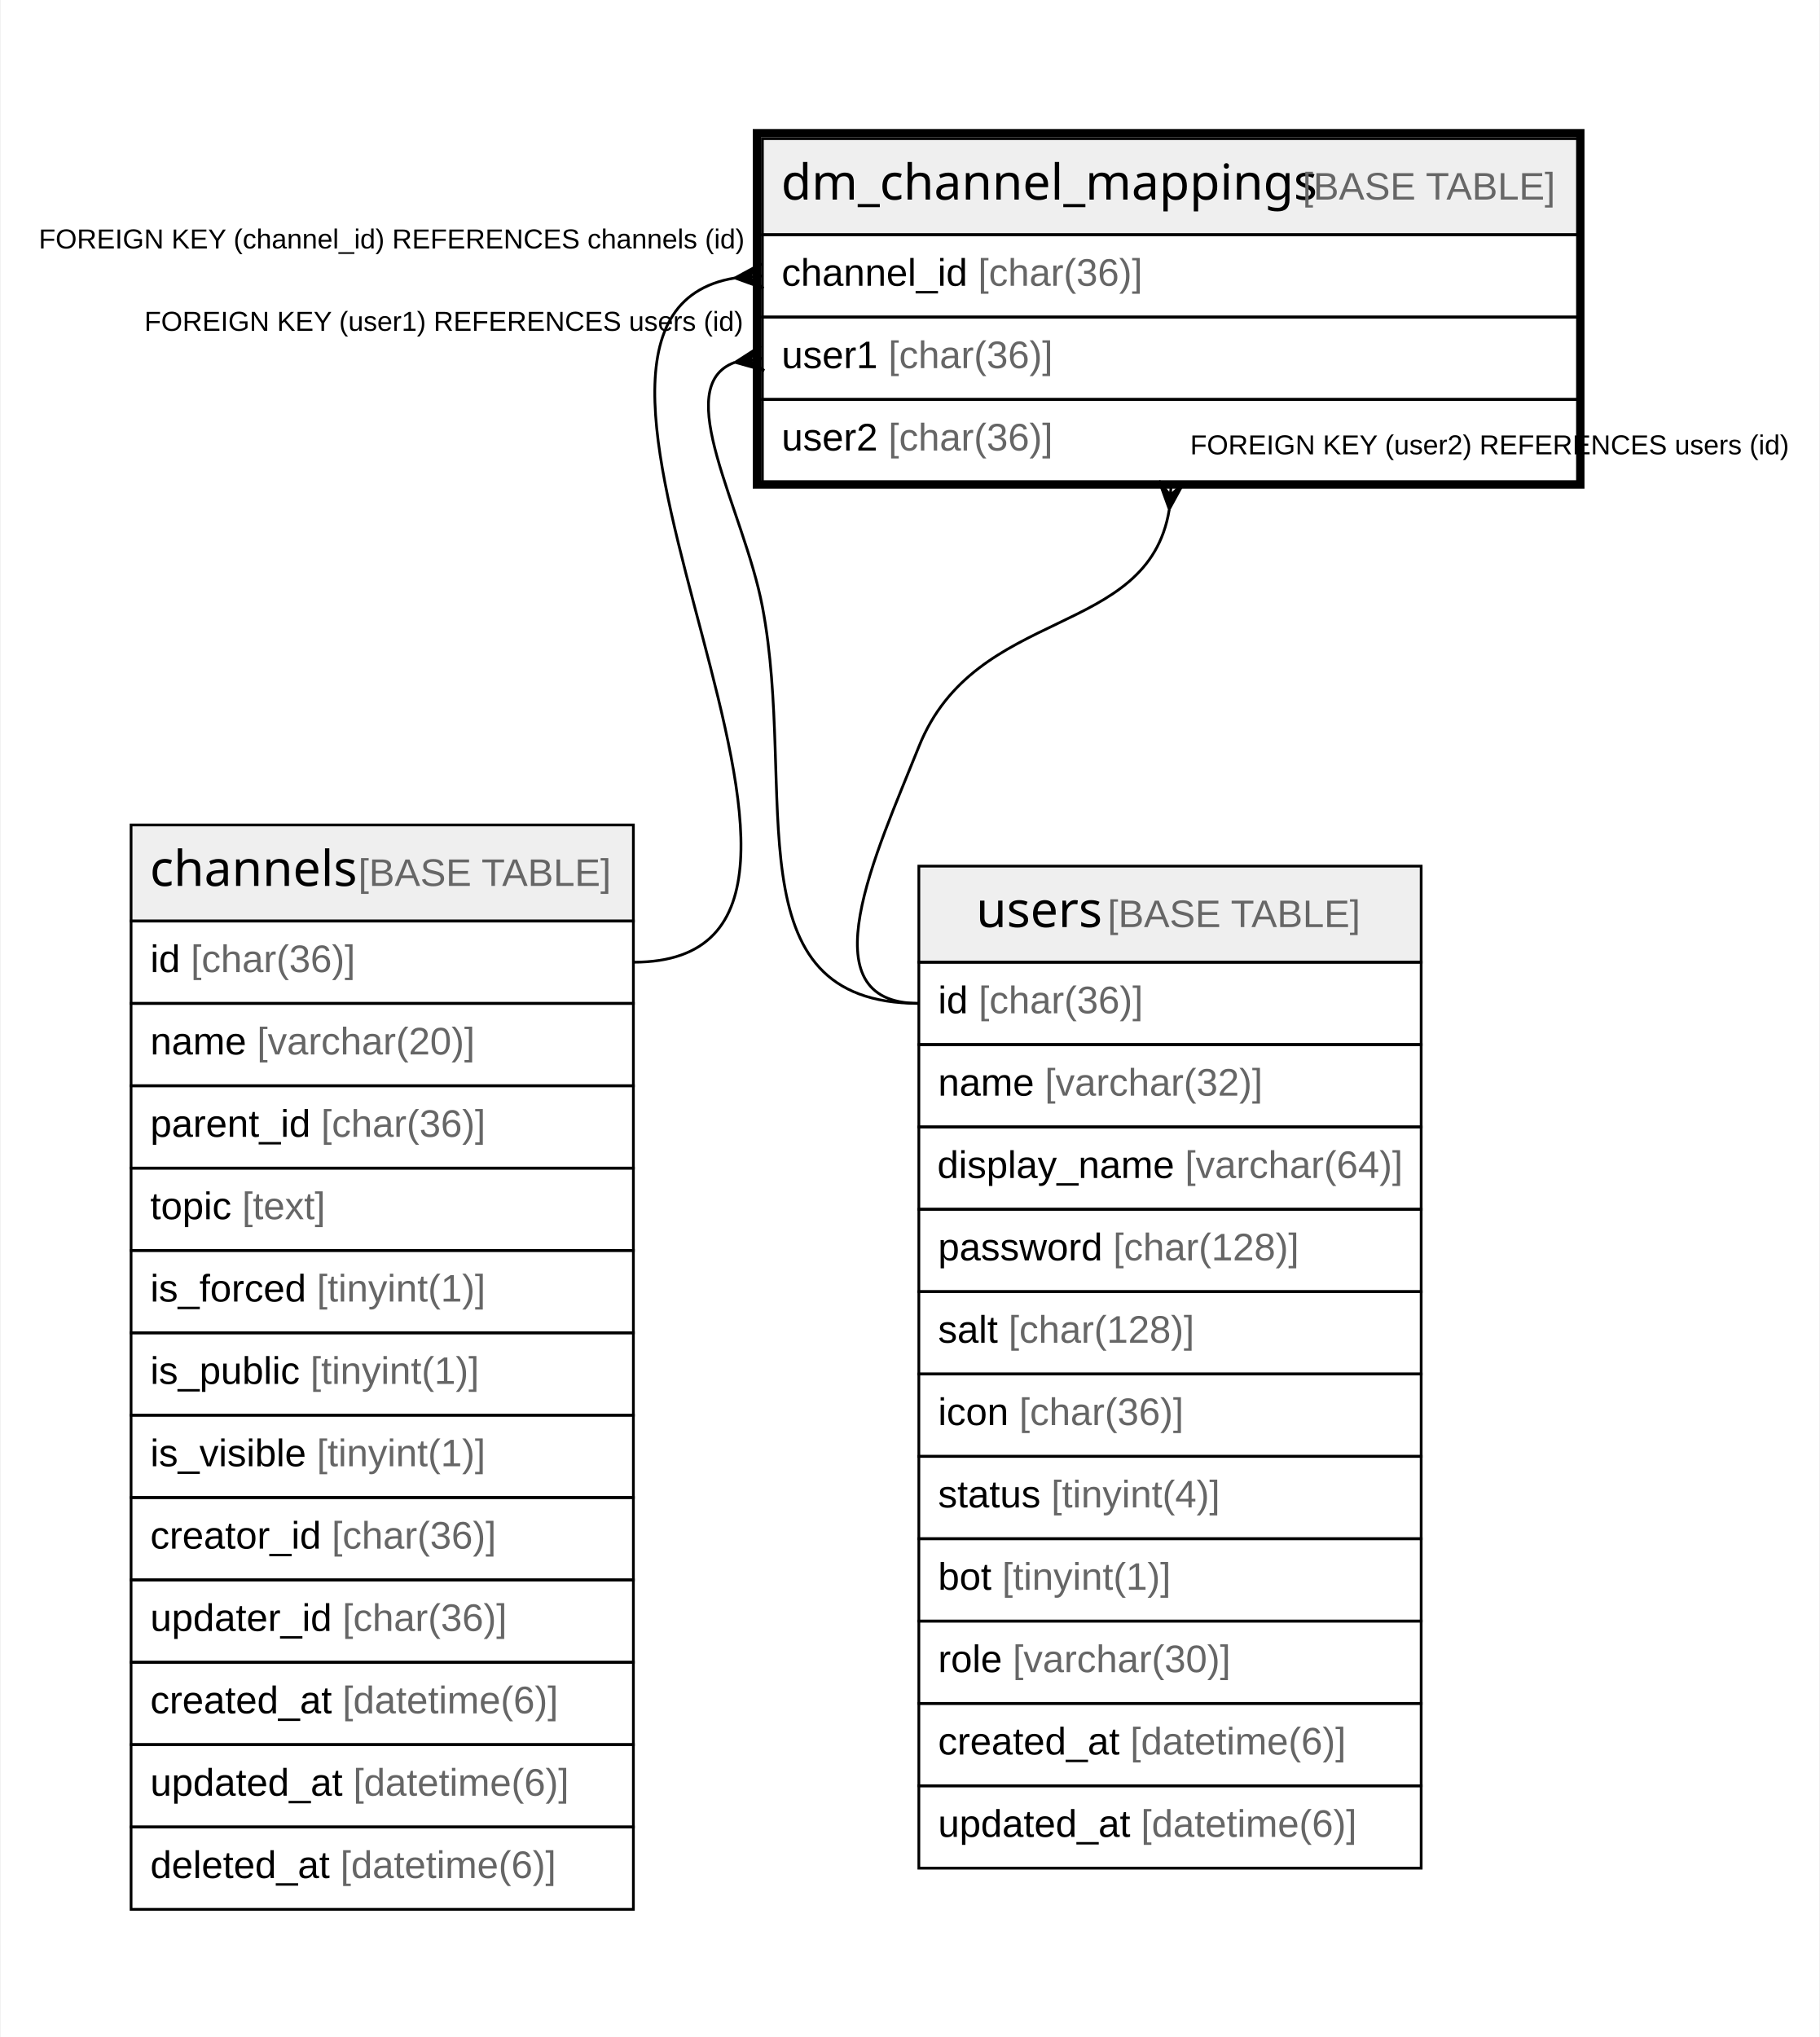
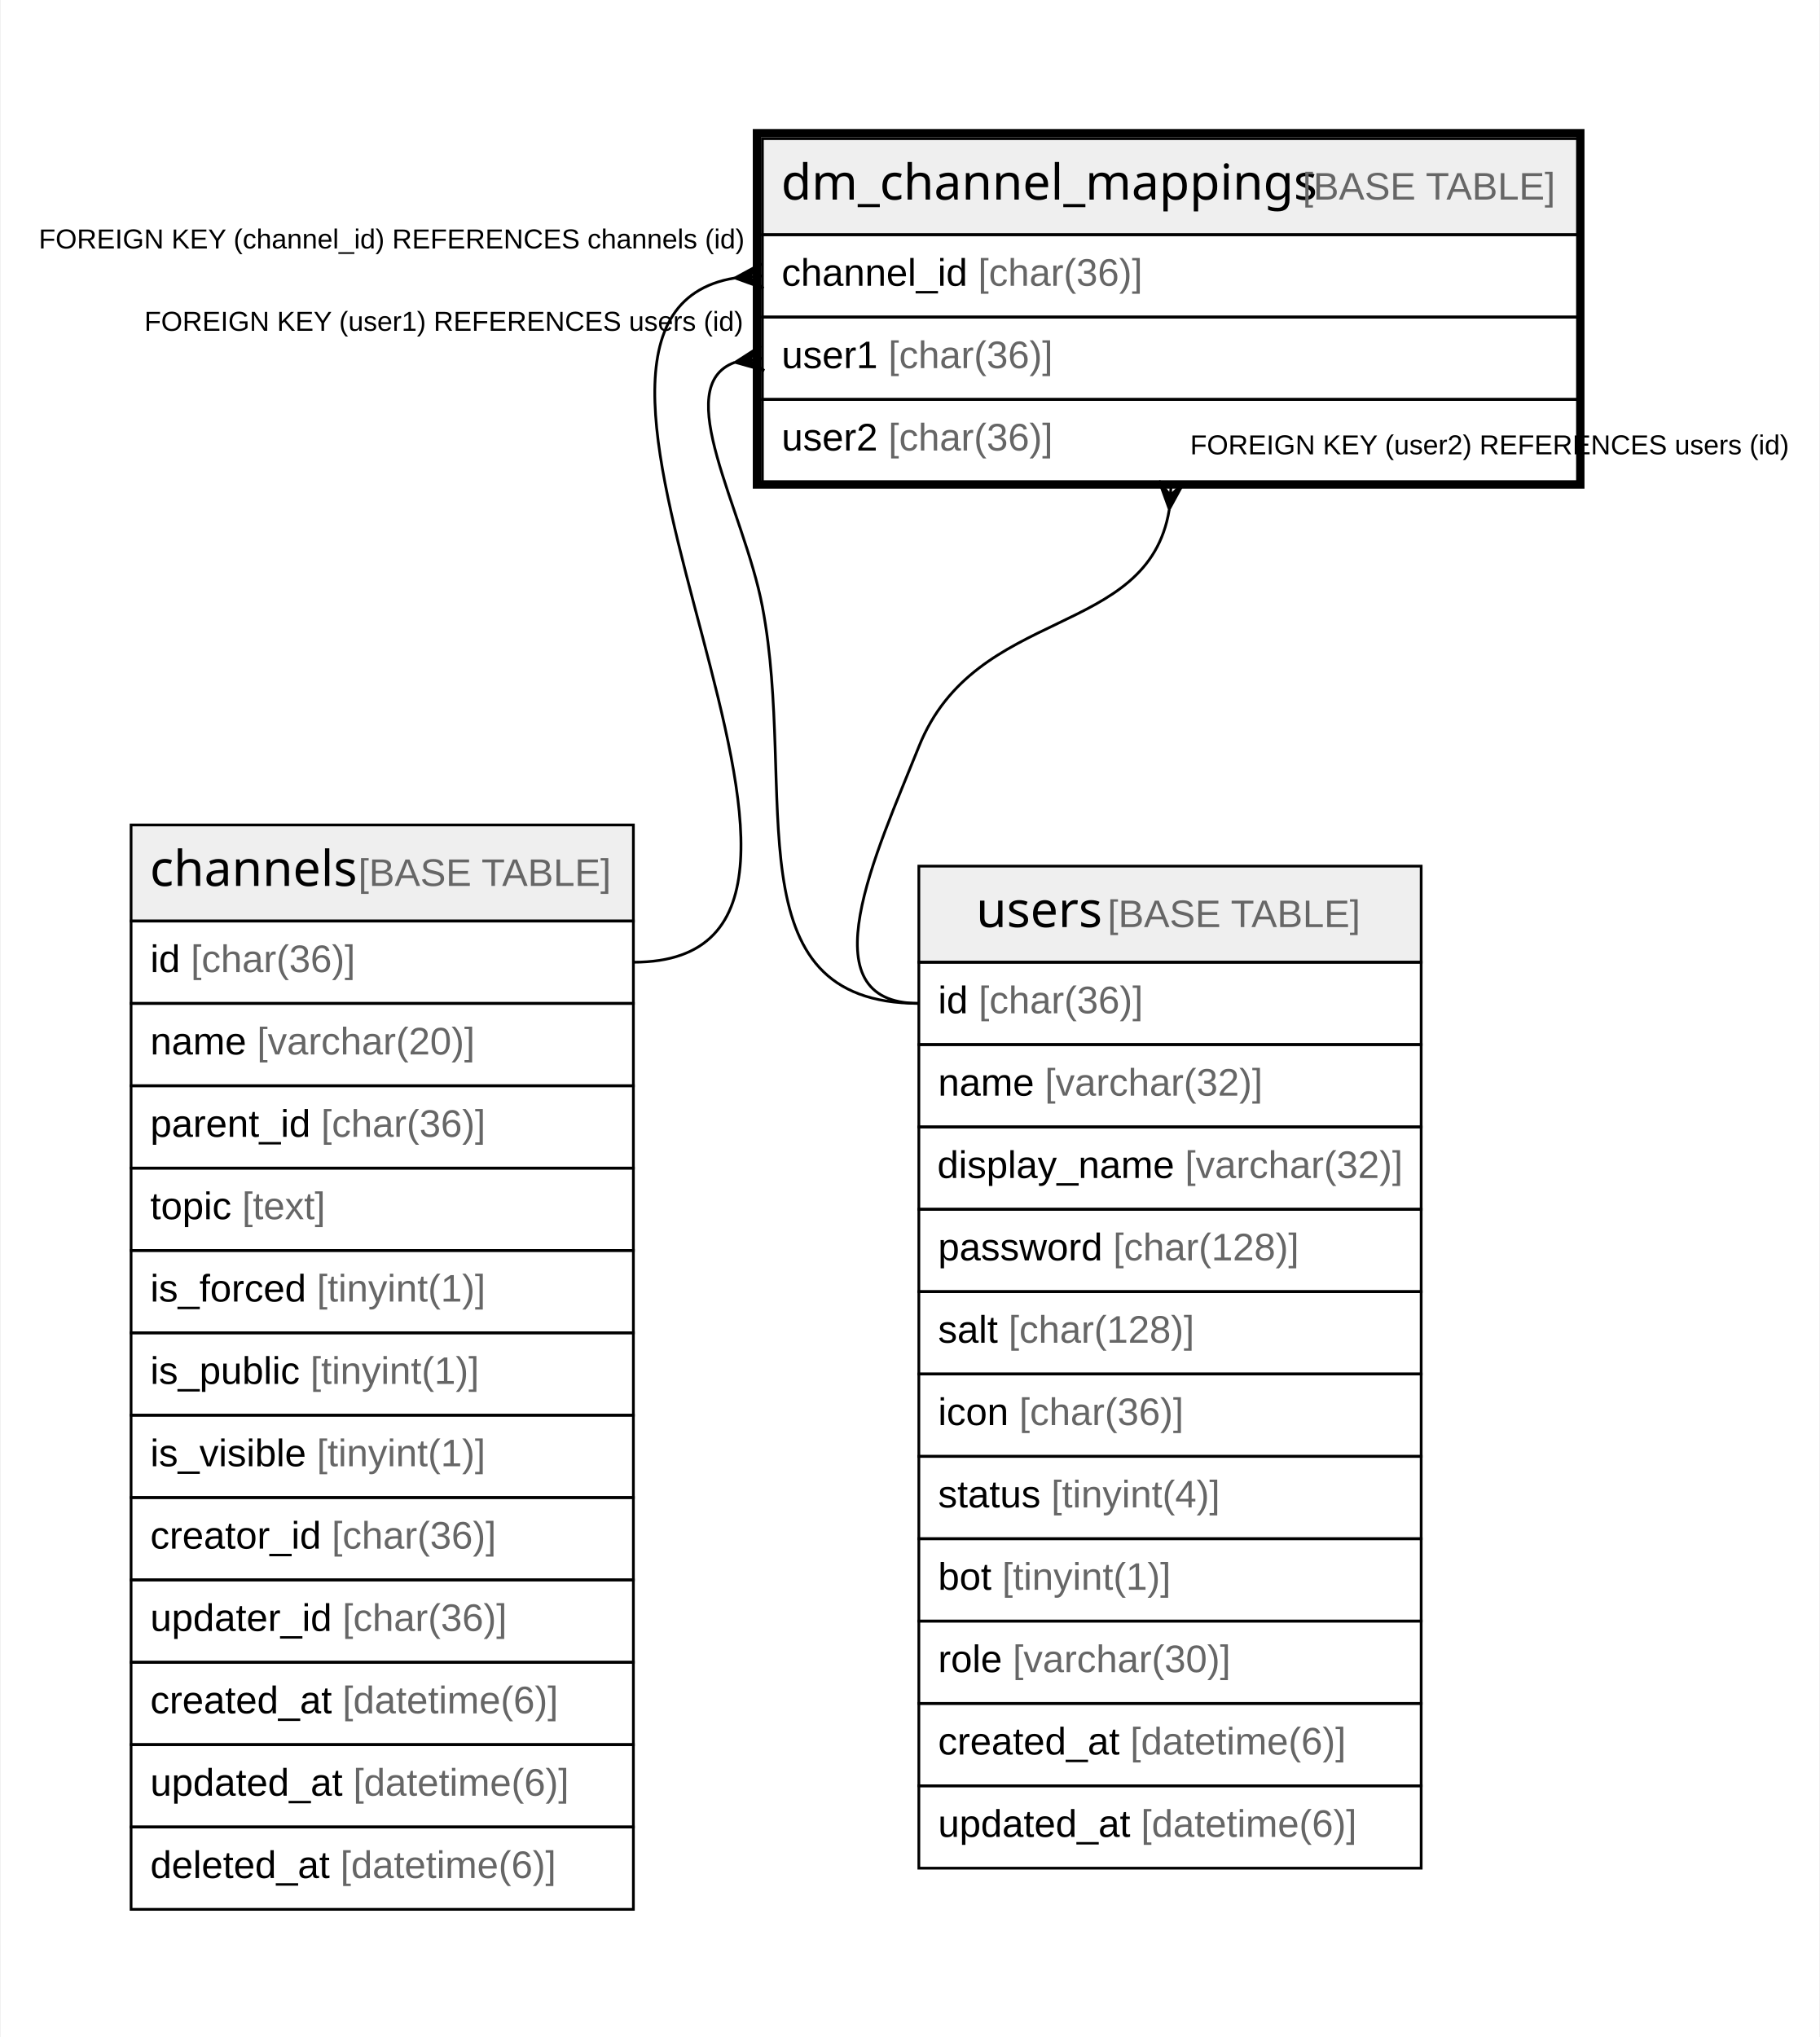
<svg xmlns="http://www.w3.org/2000/svg" width="663pt" height="742pt" viewBox="0.00 0.00 662.50 742.00">
  <g id="graph0" class="graph" transform="scale(1 1) rotate(0) translate(4 738)">
    <polygon fill="#ffffff" stroke="transparent" points="-4,4 -4,-738 658.5,-738 658.5,4 -4,4" />
    <g id="node1" class="node">
      <polygon fill="#efefef" stroke="transparent" points="273.5,-652.5 273.5,-687.5 570.5,-687.5 570.5,-652.5 273.5,-652.5" />
      <polygon fill="none" stroke="#000000" points="273.5,-652.5 273.5,-687.5 570.5,-687.5 570.5,-652.5 273.5,-652.5" />
      <text text-anchor="start" x="280.346" y="-665.3" font-family="Arial Bold" font-size="18.00" fill="#000000">dm_channel_mappings</text>
      <text text-anchor="start" x="466.4" y="-665.3" font-family="Arial" font-size="14.00" fill="#000000"> </text>
      <text text-anchor="start" x="470.29" y="-665.3" font-family="Arial" font-size="14.00" fill="#666666">[BASE TABLE]</text>
      <polygon fill="none" stroke="#000000" points="273.5,-622.5 273.5,-652.5 570.5,-652.5 570.5,-622.5 273.5,-622.5" />
      <text text-anchor="start" x="280.5" y="-633.9" font-family="Arial" font-size="14.00" fill="#000000">channel_id </text>
      <text text-anchor="start" x="352.082" y="-633.9" font-family="Arial" font-size="14.00" fill="#666666">[char(36)]</text>
      <polygon fill="none" stroke="#000000" points="273.5,-592.5 273.5,-622.5 570.5,-622.5 570.5,-592.5 273.5,-592.5" />
      <text text-anchor="start" x="280.5" y="-603.9" font-family="Arial" font-size="14.00" fill="#000000">user1 </text>
      <text text-anchor="start" x="319.399" y="-603.9" font-family="Arial" font-size="14.00" fill="#666666">[char(36)]</text>
      <polygon fill="none" stroke="#000000" points="273.5,-562.5 273.5,-592.5 570.5,-592.5 570.5,-562.5 273.5,-562.5" />
      <text text-anchor="start" x="280.5" y="-573.9" font-family="Arial" font-size="14.00" fill="#000000">user2 </text>
      <text text-anchor="start" x="319.399" y="-573.9" font-family="Arial" font-size="14.00" fill="#666666">[char(36)]</text>
      <polygon fill="none" stroke="#000000" stroke-width="3" points="271.5,-561.5 271.5,-689.5 571.5,-689.5 571.5,-561.5 271.5,-561.5" />
    </g>
    <g id="node2" class="node">
      <polygon fill="#efefef" stroke="transparent" points="43.5,-402.5 43.5,-437.5 226.5,-437.5 226.5,-402.5 43.5,-402.5" />
      <polygon fill="none" stroke="#000000" points="43.5,-402.5 43.5,-437.5 226.5,-437.5 226.5,-402.5 43.5,-402.5" />
      <text text-anchor="start" x="50.361" y="-415.3" font-family="Arial Bold" font-size="18.00" fill="#000000">channels</text>
      <text text-anchor="start" x="122.386" y="-415.3" font-family="Arial" font-size="14.00" fill="#000000"> </text>
      <text text-anchor="start" x="126.276" y="-415.3" font-family="Arial" font-size="14.00" fill="#666666">[BASE TABLE]</text>
      <polygon fill="none" stroke="#000000" points="43.5,-372.5 43.5,-402.5 226.5,-402.5 226.5,-372.5 43.5,-372.5" />
      <text text-anchor="start" x="50.5" y="-383.9" font-family="Arial" font-size="14.00" fill="#000000">id </text>
      <text text-anchor="start" x="65.28" y="-383.9" font-family="Arial" font-size="14.00" fill="#666666">[char(36)]</text>
      <polygon fill="none" stroke="#000000" points="43.5,-342.5 43.5,-372.5 226.5,-372.5 226.5,-342.5 43.5,-342.5" />
      <text text-anchor="start" x="50.5" y="-353.9" font-family="Arial" font-size="14.00" fill="#000000">name </text>
      <text text-anchor="start" x="89.399" y="-353.9" font-family="Arial" font-size="14.00" fill="#666666">[varchar(20)]</text>
      <polygon fill="none" stroke="#000000" points="43.5,-312.5 43.5,-342.5 226.5,-342.5 226.5,-312.5 43.5,-312.5" />
      <text text-anchor="start" x="50.5" y="-323.9" font-family="Arial" font-size="14.00" fill="#000000">parent_id </text>
      <text text-anchor="start" x="112.744" y="-323.9" font-family="Arial" font-size="14.00" fill="#666666">[char(36)]</text>
      <polygon fill="none" stroke="#000000" points="43.5,-282.5 43.5,-312.5 226.5,-312.5 226.5,-282.5 43.5,-282.5" />
      <text text-anchor="start" x="50.5" y="-293.9" font-family="Arial" font-size="14.00" fill="#000000">topic </text>
      <text text-anchor="start" x="83.953" y="-293.9" font-family="Arial" font-size="14.00" fill="#666666">[text]</text>
      <polygon fill="none" stroke="#000000" points="43.5,-252.5 43.5,-282.5 226.5,-282.5 226.5,-252.5 43.5,-252.5" />
      <text text-anchor="start" x="50.5" y="-263.9" font-family="Arial" font-size="14.00" fill="#000000">is_forced </text>
      <text text-anchor="start" x="111.179" y="-263.9" font-family="Arial" font-size="14.00" fill="#666666">[tinyint(1)]</text>
      <polygon fill="none" stroke="#000000" points="43.5,-222.5 43.5,-252.5 226.5,-252.5 226.5,-222.5 43.5,-222.5" />
      <text text-anchor="start" x="50.5" y="-233.9" font-family="Arial" font-size="14.00" fill="#000000">is_public </text>
      <text text-anchor="start" x="108.841" y="-233.9" font-family="Arial" font-size="14.00" fill="#666666">[tinyint(1)]</text>
      <polygon fill="none" stroke="#000000" points="43.5,-192.5 43.5,-222.5 226.5,-222.5 226.5,-192.5 43.5,-192.5" />
      <text text-anchor="start" x="50.5" y="-203.9" font-family="Arial" font-size="14.00" fill="#000000">is_visible </text>
      <text text-anchor="start" x="111.165" y="-203.9" font-family="Arial" font-size="14.00" fill="#666666">[tinyint(1)]</text>
      <polygon fill="none" stroke="#000000" points="43.5,-162.5 43.5,-192.5 226.5,-192.5 226.5,-162.5 43.5,-162.5" />
      <text text-anchor="start" x="50.5" y="-173.9" font-family="Arial" font-size="14.00" fill="#000000">creator_id </text>
      <text text-anchor="start" x="116.622" y="-173.9" font-family="Arial" font-size="14.00" fill="#666666">[char(36)]</text>
      <polygon fill="none" stroke="#000000" points="43.5,-132.5 43.5,-162.5 226.5,-162.5 226.5,-132.5 43.5,-132.5" />
      <text text-anchor="start" x="50.5" y="-143.9" font-family="Arial" font-size="14.00" fill="#000000">updater_id </text>
      <text text-anchor="start" x="120.527" y="-143.9" font-family="Arial" font-size="14.00" fill="#666666">[char(36)]</text>
      <polygon fill="none" stroke="#000000" points="43.5,-102.5 43.5,-132.5 226.5,-132.5 226.5,-102.5 43.5,-102.5" />
      <text text-anchor="start" x="50.5" y="-113.9" font-family="Arial" font-size="14.00" fill="#000000">created_at </text>
      <text text-anchor="start" x="120.528" y="-113.9" font-family="Arial" font-size="14.00" fill="#666666">[datetime(6)]</text>
      <polygon fill="none" stroke="#000000" points="43.5,-72.5 43.5,-102.5 226.5,-102.5 226.5,-72.5 43.5,-72.5" />
      <text text-anchor="start" x="50.5" y="-83.9" font-family="Arial" font-size="14.00" fill="#000000">updated_at </text>
      <text text-anchor="start" x="124.433" y="-83.9" font-family="Arial" font-size="14.00" fill="#666666">[datetime(6)]</text>
      <polygon fill="none" stroke="#000000" points="43.5,-42.5 43.5,-72.5 226.5,-72.5 226.5,-42.5 43.5,-42.5" />
      <text text-anchor="start" x="50.5" y="-53.9" font-family="Arial" font-size="14.00" fill="#000000">deleted_at </text>
      <text text-anchor="start" x="119.757" y="-53.9" font-family="Arial" font-size="14.00" fill="#666666">[datetime(6)]</text>
    </g>
    <g id="edge1" class="edge">
      <path fill="none" stroke="#000000" d="M263.46,-636.738C171.684,-621.646 335.914,-387.5 226.5,-387.5" />
      <polygon fill="#000000" stroke="#000000" points="263.529,-636.743 273.159,-641.987 268.514,-637.121 273.5,-637.5 273.5,-637.5 273.5,-637.5 268.514,-637.121 273.841,-633.013 263.529,-636.743 263.529,-636.743" />
      <text text-anchor="start" x="9.878" y="-647.5" font-family="Arial" font-size="10.00" fill="#000000">FOREIGN KEY (channel_id) REFERENCES channels (id)</text>
    </g>
    <g id="node3" class="node">
      <polygon fill="#efefef" stroke="transparent" points="330.5,-387.5 330.5,-422.5 513.5,-422.5 513.5,-387.5 330.5,-387.5" />
      <polygon fill="none" stroke="#000000" points="330.5,-387.5 330.5,-422.5 513.5,-422.5 513.5,-387.5 330.5,-387.5" />
      <text text-anchor="start" x="351.371" y="-400.3" font-family="Arial Bold" font-size="18.00" fill="#000000">users</text>
      <text text-anchor="start" x="395.375" y="-400.3" font-family="Arial" font-size="14.00" fill="#000000"> </text>
      <text text-anchor="start" x="399.266" y="-400.3" font-family="Arial" font-size="14.00" fill="#666666">[BASE TABLE]</text>
      <polygon fill="none" stroke="#000000" points="330.5,-357.5 330.5,-387.5 513.5,-387.5 513.5,-357.5 330.5,-357.5" />
      <text text-anchor="start" x="337.5" y="-368.9" font-family="Arial" font-size="14.00" fill="#000000">id </text>
      <text text-anchor="start" x="352.28" y="-368.9" font-family="Arial" font-size="14.00" fill="#666666">[char(36)]</text>
      <polygon fill="none" stroke="#000000" points="330.5,-327.5 330.5,-357.5 513.5,-357.5 513.5,-327.5 330.5,-327.5" />
      <text text-anchor="start" x="337.5" y="-338.9" font-family="Arial" font-size="14.00" fill="#000000">name </text>
      <text text-anchor="start" x="376.399" y="-338.9" font-family="Arial" font-size="14.00" fill="#666666">[varchar(32)]</text>
      <polygon fill="none" stroke="#000000" points="330.5,-297.5 330.5,-327.5 513.5,-327.5 513.5,-297.5 330.5,-297.5" />
      <text text-anchor="start" x="337.21" y="-308.9" font-family="Arial" font-size="14.00" fill="#000000">display_name </text>
-       <text text-anchor="start" x="427.453" y="-308.9" font-family="Arial" font-size="14.00" fill="#666666">[varchar(64)]</text>
+       <text text-anchor="start" x="427.453" y="-308.9" font-family="Arial" font-size="14.00" fill="#666666">[varchar(32)]</text>
      <polygon fill="none" stroke="#000000" points="330.5,-267.5 330.5,-297.5 513.5,-297.5 513.5,-267.5 330.5,-267.5" />
      <text text-anchor="start" x="337.5" y="-278.9" font-family="Arial" font-size="14.00" fill="#000000">password </text>
      <text text-anchor="start" x="401.288" y="-278.9" font-family="Arial" font-size="14.00" fill="#666666">[char(128)]</text>
      <polygon fill="none" stroke="#000000" points="330.5,-237.5 330.5,-267.5 513.5,-267.5 513.5,-237.5 330.5,-237.5" />
      <text text-anchor="start" x="337.5" y="-248.9" font-family="Arial" font-size="14.00" fill="#000000">salt </text>
      <text text-anchor="start" x="363.17" y="-248.9" font-family="Arial" font-size="14.00" fill="#666666">[char(128)]</text>
      <polygon fill="none" stroke="#000000" points="330.5,-207.5 330.5,-237.5 513.5,-237.5 513.5,-207.5 330.5,-207.5" />
      <text text-anchor="start" x="337.5" y="-218.9" font-family="Arial" font-size="14.00" fill="#000000">icon </text>
      <text text-anchor="start" x="367.062" y="-218.9" font-family="Arial" font-size="14.00" fill="#666666">[char(36)]</text>
      <polygon fill="none" stroke="#000000" points="330.5,-177.5 330.5,-207.5 513.5,-207.5 513.5,-177.5 330.5,-177.5" />
      <text text-anchor="start" x="337.5" y="-188.9" font-family="Arial" font-size="14.00" fill="#000000">status </text>
      <text text-anchor="start" x="378.737" y="-188.9" font-family="Arial" font-size="14.00" fill="#666666">[tinyint(4)]</text>
      <polygon fill="none" stroke="#000000" points="330.5,-147.5 330.5,-177.5 513.5,-177.5 513.5,-147.5 330.5,-147.5" />
      <text text-anchor="start" x="337.5" y="-158.9" font-family="Arial" font-size="14.00" fill="#000000">bot </text>
      <text text-anchor="start" x="360.846" y="-158.9" font-family="Arial" font-size="14.00" fill="#666666">[tinyint(1)]</text>
      <polygon fill="none" stroke="#000000" points="330.5,-117.5 330.5,-147.5 513.5,-147.5 513.5,-117.5 330.5,-117.5" />
      <text text-anchor="start" x="337.5" y="-128.9" font-family="Arial" font-size="14.00" fill="#000000">role </text>
      <text text-anchor="start" x="364.723" y="-128.9" font-family="Arial" font-size="14.00" fill="#666666">[varchar(30)]</text>
      <polygon fill="none" stroke="#000000" points="330.5,-87.5 330.5,-117.5 513.5,-117.5 513.5,-87.5 330.5,-87.5" />
      <text text-anchor="start" x="337.5" y="-98.9" font-family="Arial" font-size="14.00" fill="#000000">created_at </text>
      <text text-anchor="start" x="407.528" y="-98.9" font-family="Arial" font-size="14.00" fill="#666666">[datetime(6)]</text>
      <polygon fill="none" stroke="#000000" points="330.5,-57.5 330.5,-87.5 513.5,-87.5 513.5,-57.5 330.5,-57.5" />
      <text text-anchor="start" x="337.5" y="-68.9" font-family="Arial" font-size="14.00" fill="#000000">updated_at </text>
      <text text-anchor="start" x="411.433" y="-68.9" font-family="Arial" font-size="14.00" fill="#666666">[datetime(6)]</text>
    </g>
    <g id="edge2" class="edge">
      <path fill="none" stroke="#000000" d="M263.399,-605.988C239.662,-597.262 266.751,-552.501 273.5,-517 286.394,-449.176 261.462,-372.5 330.5,-372.5" />
      <polygon fill="#000000" stroke="#000000" points="263.61,-606.019 272.834,-611.95 268.555,-606.76 273.5,-607.5 273.5,-607.5 273.5,-607.5 268.555,-606.76 274.166,-603.05 263.61,-606.019 263.61,-606.019" />
      <text text-anchor="start" x="48.334" y="-617.5" font-family="Arial" font-size="10.00" fill="#000000">FOREIGN KEY (user1) REFERENCES users (id)</text>
    </g>
    <g id="edge3" class="edge">
      <path fill="none" stroke="#000000" d="M421.709,-552.255C413.94,-505.18 351.145,-517.574 330.5,-466 315.057,-427.421 288.944,-372.5 330.5,-372.5" />
      <polygon fill="#000000" stroke="#000000" points="421.73,-552.53 418.013,-562.847 422.115,-557.515 422.5,-562.5 422.5,-562.5 422.5,-562.5 422.115,-557.515 426.987,-562.153 421.73,-552.53 421.73,-552.53" />
      <text text-anchor="start" x="429.334" y="-572.5" font-family="Arial" font-size="10.00" fill="#000000">FOREIGN KEY (user2) REFERENCES users (id)</text>
    </g>
  </g>
</svg>
